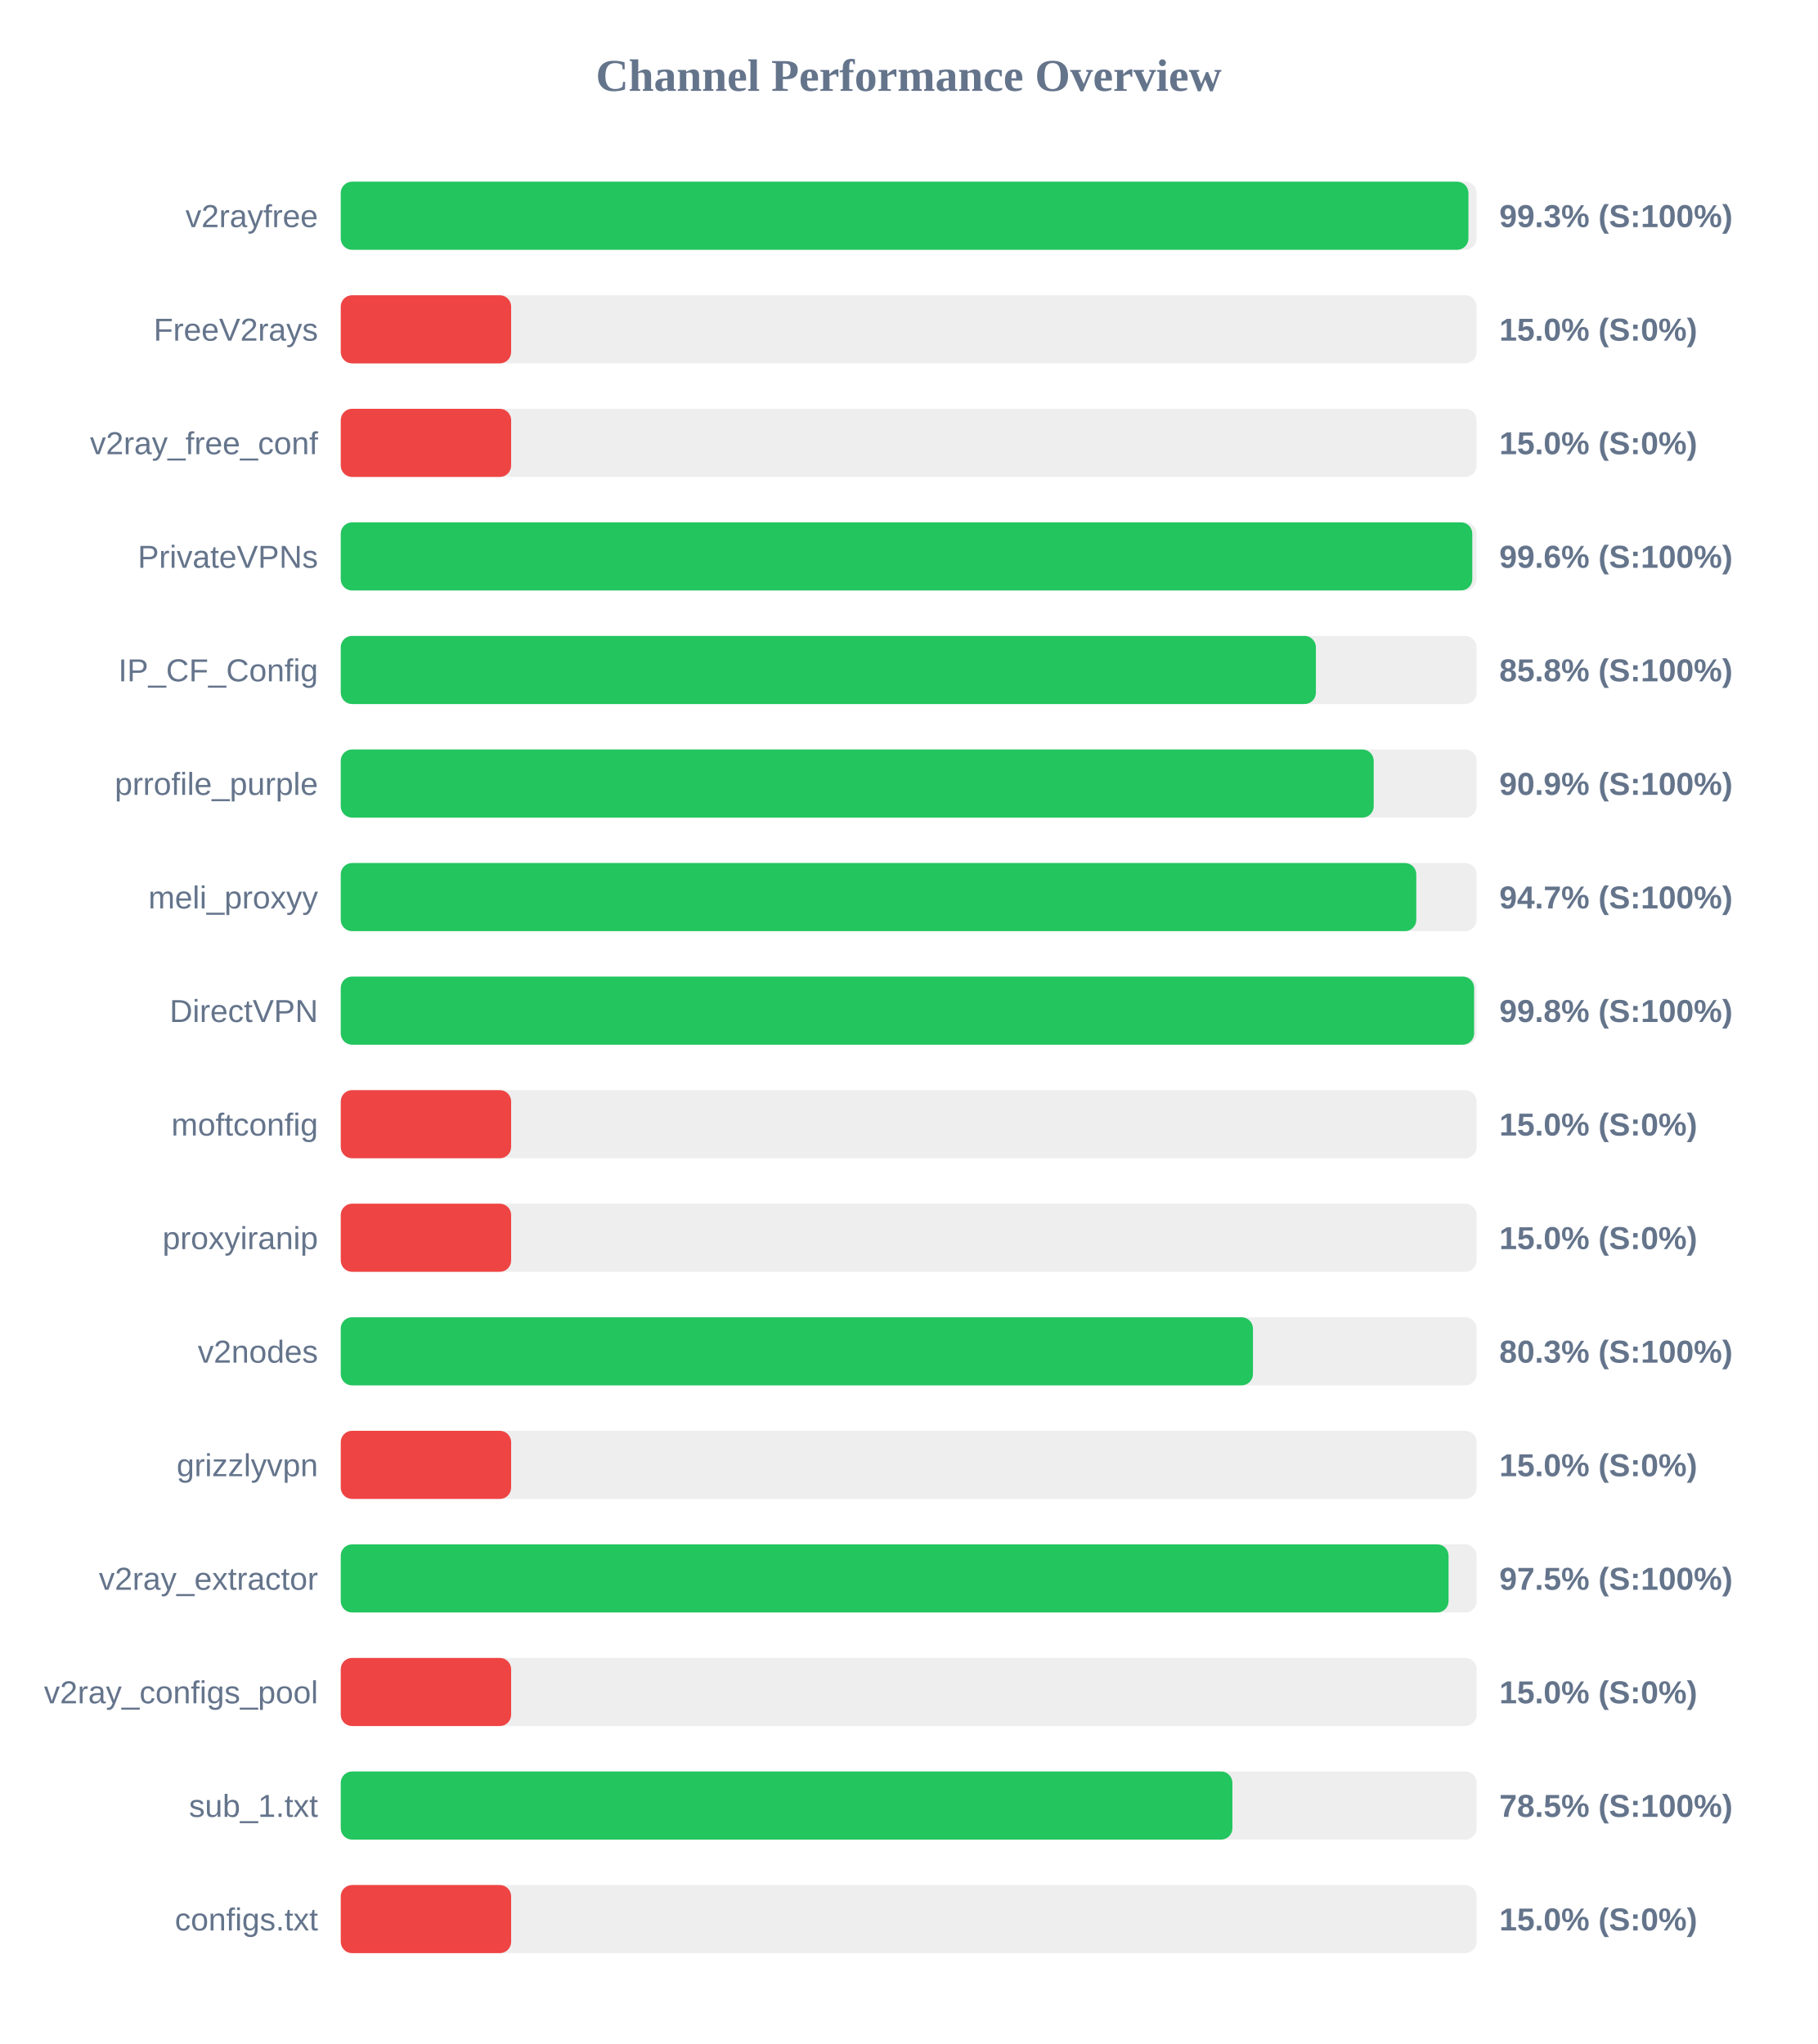
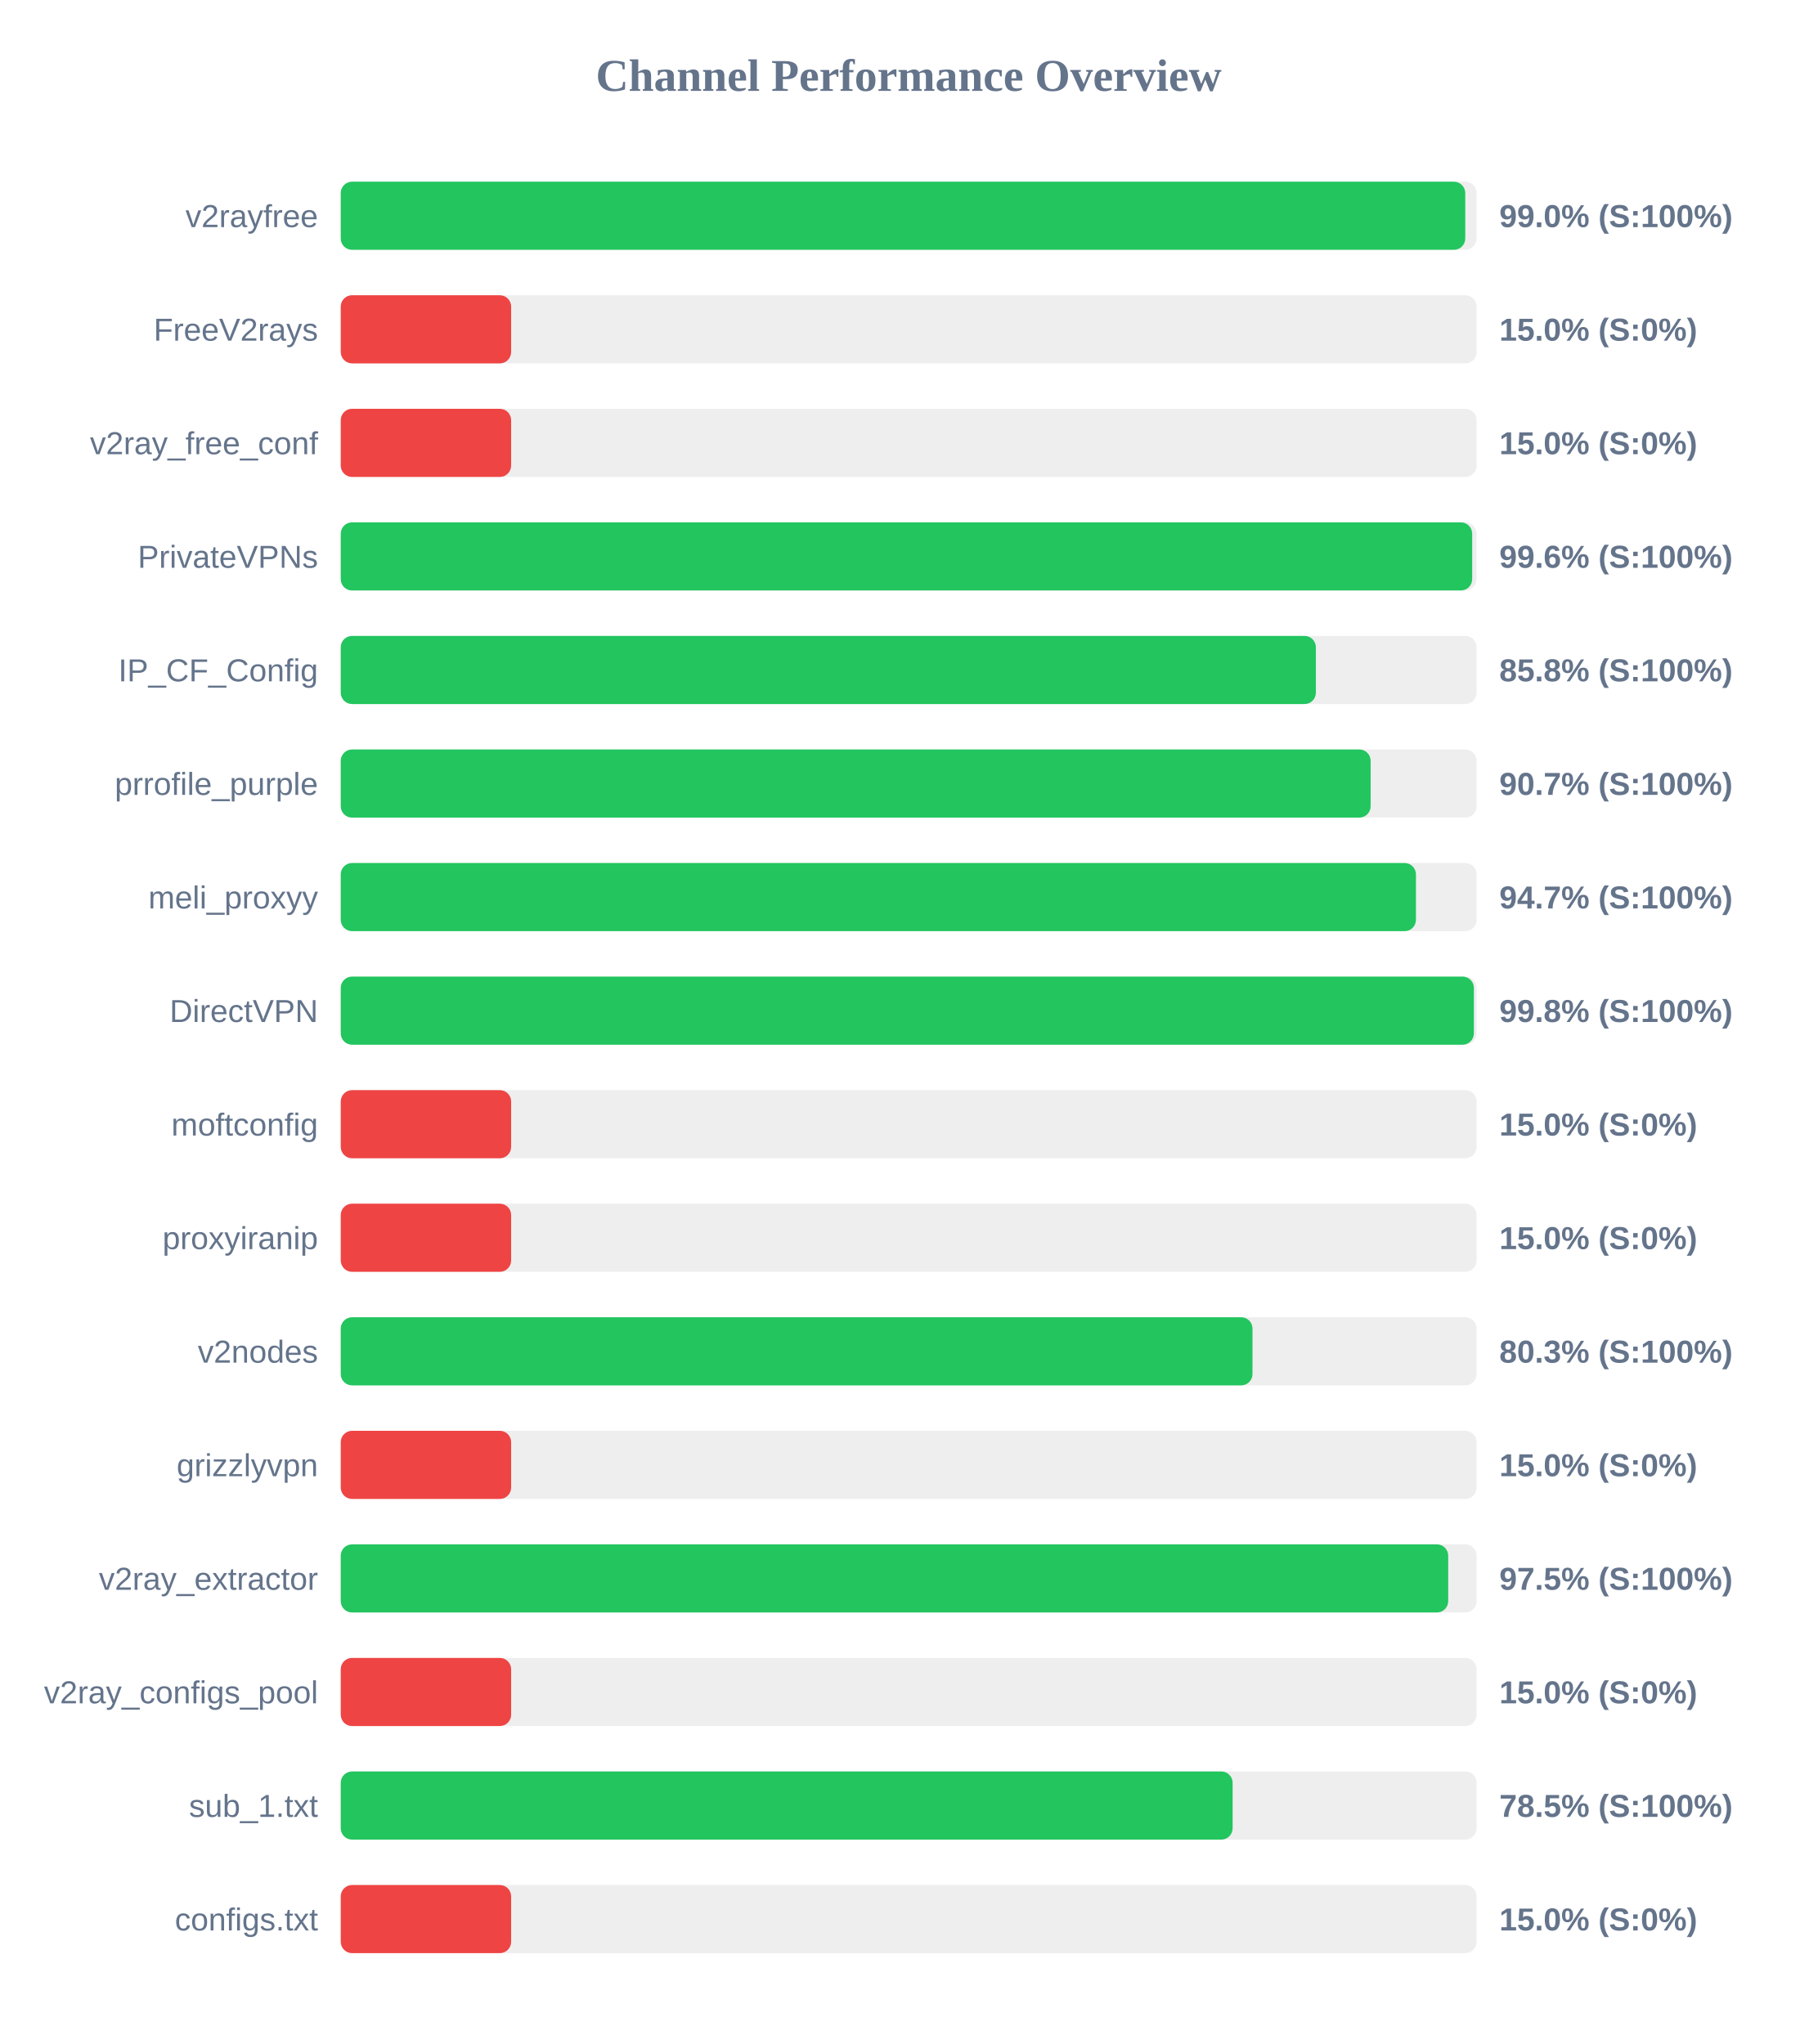
<svg xmlns="http://www.w3.org/2000/svg" width="800" height="900" version="1.1">
  <style>
        .row { font: 14px Arial; fill: #64748b; }
        .score { font: bold 14px Arial; fill: #64748b; }
    </style>
  <text x="400" y="40" text-anchor="middle" font-size="20px" font-weight="bold" fill="#64748b">Channel Performance Overview</text>
  <rect x="150" y="80" width="500" height="30" fill="#eee" rx="5" />
-   <rect x="150" y="80" width="496.4" height="30" fill="#22c55e" rx="5" />
+   <rect x="150" y="80" width="495.0" height="30" fill="#22c55e" rx="5" />
  <text x="140" y="100" text-anchor="end" class="row">v2rayfree</text>
-   <text x="660" y="100" text-anchor="start" class="score">99.3% (S:100%)</text>
+   <text x="660" y="100" text-anchor="start" class="score">99.0% (S:100%)</text>
  <rect x="150" y="130" width="500" height="30" fill="#eee" rx="5" />
  <rect x="150" y="130" width="75.0" height="30" fill="#ef4444" rx="5" />
  <text x="140" y="150" text-anchor="end" class="row">FreeV2rays</text>
  <text x="660" y="150" text-anchor="start" class="score">15.0% (S:0%)</text>
  <rect x="150" y="180" width="500" height="30" fill="#eee" rx="5" />
  <rect x="150" y="180" width="75.0" height="30" fill="#ef4444" rx="5" />
  <text x="140" y="200" text-anchor="end" class="row">v2ray_free_conf</text>
  <text x="660" y="200" text-anchor="start" class="score">15.0% (S:0%)</text>
  <rect x="150" y="230" width="500" height="30" fill="#eee" rx="5" />
-   <rect x="150" y="230" width="498.1" height="30" fill="#22c55e" rx="5" />
+   <rect x="150" y="230" width="498.05" height="30" fill="#22c55e" rx="5" />
  <text x="140" y="250" text-anchor="end" class="row">PrivateVPNs</text>
  <text x="660" y="250" text-anchor="start" class="score">99.6% (S:100%)</text>
  <rect x="150" y="280" width="500" height="30" fill="#eee" rx="5" />
  <rect x="150" y="280" width="429.25" height="30" fill="#22c55e" rx="5" />
  <text x="140" y="300" text-anchor="end" class="row">IP_CF_Config</text>
  <text x="660" y="300" text-anchor="start" class="score">85.8% (S:100%)</text>
  <rect x="150" y="330" width="500" height="30" fill="#eee" rx="5" />
-   <rect x="150" y="330" width="454.7" height="30" fill="#22c55e" rx="5" />
+   <rect x="150" y="330" width="453.35" height="30" fill="#22c55e" rx="5" />
  <text x="140" y="350" text-anchor="end" class="row">prrofile_purple</text>
-   <text x="660" y="350" text-anchor="start" class="score">90.9% (S:100%)</text>
+   <text x="660" y="350" text-anchor="start" class="score">90.7% (S:100%)</text>
  <rect x="150" y="380" width="500" height="30" fill="#eee" rx="5" />
-   <rect x="150" y="380" width="473.45" height="30" fill="#22c55e" rx="5" />
+   <rect x="150" y="380" width="473.3" height="30" fill="#22c55e" rx="5" />
  <text x="140" y="400" text-anchor="end" class="row">meli_proxyy</text>
  <text x="660" y="400" text-anchor="start" class="score">94.7% (S:100%)</text>
  <rect x="150" y="430" width="500" height="30" fill="#eee" rx="5" />
-   <rect x="150" y="430" width="498.9" height="30" fill="#22c55e" rx="5" />
+   <rect x="150" y="430" width="498.8" height="30" fill="#22c55e" rx="5" />
  <text x="140" y="450" text-anchor="end" class="row">DirectVPN</text>
  <text x="660" y="450" text-anchor="start" class="score">99.8% (S:100%)</text>
  <rect x="150" y="480" width="500" height="30" fill="#eee" rx="5" />
  <rect x="150" y="480" width="75.0" height="30" fill="#ef4444" rx="5" />
  <text x="140" y="500" text-anchor="end" class="row">moftconfig</text>
  <text x="660" y="500" text-anchor="start" class="score">15.0% (S:0%)</text>
  <rect x="150" y="530" width="500" height="30" fill="#eee" rx="5" />
  <rect x="150" y="530" width="75.0" height="30" fill="#ef4444" rx="5" />
  <text x="140" y="550" text-anchor="end" class="row">proxyiranip</text>
  <text x="660" y="550" text-anchor="start" class="score">15.0% (S:0%)</text>
  <rect x="150" y="580" width="500" height="30" fill="#eee" rx="5" />
-   <rect x="150" y="580" width="401.55" height="30" fill="#22c55e" rx="5" />
+   <rect x="150" y="580" width="401.35" height="30" fill="#22c55e" rx="5" />
  <text x="140" y="600" text-anchor="end" class="row">v2nodes</text>
  <text x="660" y="600" text-anchor="start" class="score">80.3% (S:100%)</text>
  <rect x="150" y="630" width="500" height="30" fill="#eee" rx="5" />
  <rect x="150" y="630" width="75.0" height="30" fill="#ef4444" rx="5" />
  <text x="140" y="650" text-anchor="end" class="row">grizzlyvpn</text>
  <text x="660" y="650" text-anchor="start" class="score">15.0% (S:0%)</text>
  <rect x="150" y="680" width="500" height="30" fill="#eee" rx="5" />
-   <rect x="150" y="680" width="487.65" height="30" fill="#22c55e" rx="5" />
+   <rect x="150" y="680" width="487.5" height="30" fill="#22c55e" rx="5" />
  <text x="140" y="700" text-anchor="end" class="row">v2ray_extractor</text>
  <text x="660" y="700" text-anchor="start" class="score">97.5% (S:100%)</text>
  <rect x="150" y="730" width="500" height="30" fill="#eee" rx="5" />
  <rect x="150" y="730" width="75.0" height="30" fill="#ef4444" rx="5" />
  <text x="140" y="750" text-anchor="end" class="row">v2ray_configs_pool</text>
  <text x="660" y="750" text-anchor="start" class="score">15.0% (S:0%)</text>
  <rect x="150" y="780" width="500" height="30" fill="#eee" rx="5" />
-   <rect x="150" y="780" width="392.5" height="30" fill="#22c55e" rx="5" />
+   <rect x="150" y="780" width="392.6" height="30" fill="#22c55e" rx="5" />
  <text x="140" y="800" text-anchor="end" class="row">sub_1.txt</text>
  <text x="660" y="800" text-anchor="start" class="score">78.5% (S:100%)</text>
  <rect x="150" y="830" width="500" height="30" fill="#eee" rx="5" />
  <rect x="150" y="830" width="75.0" height="30" fill="#ef4444" rx="5" />
  <text x="140" y="850" text-anchor="end" class="row">configs.txt</text>
  <text x="660" y="850" text-anchor="start" class="score">15.0% (S:0%)</text>
</svg>
